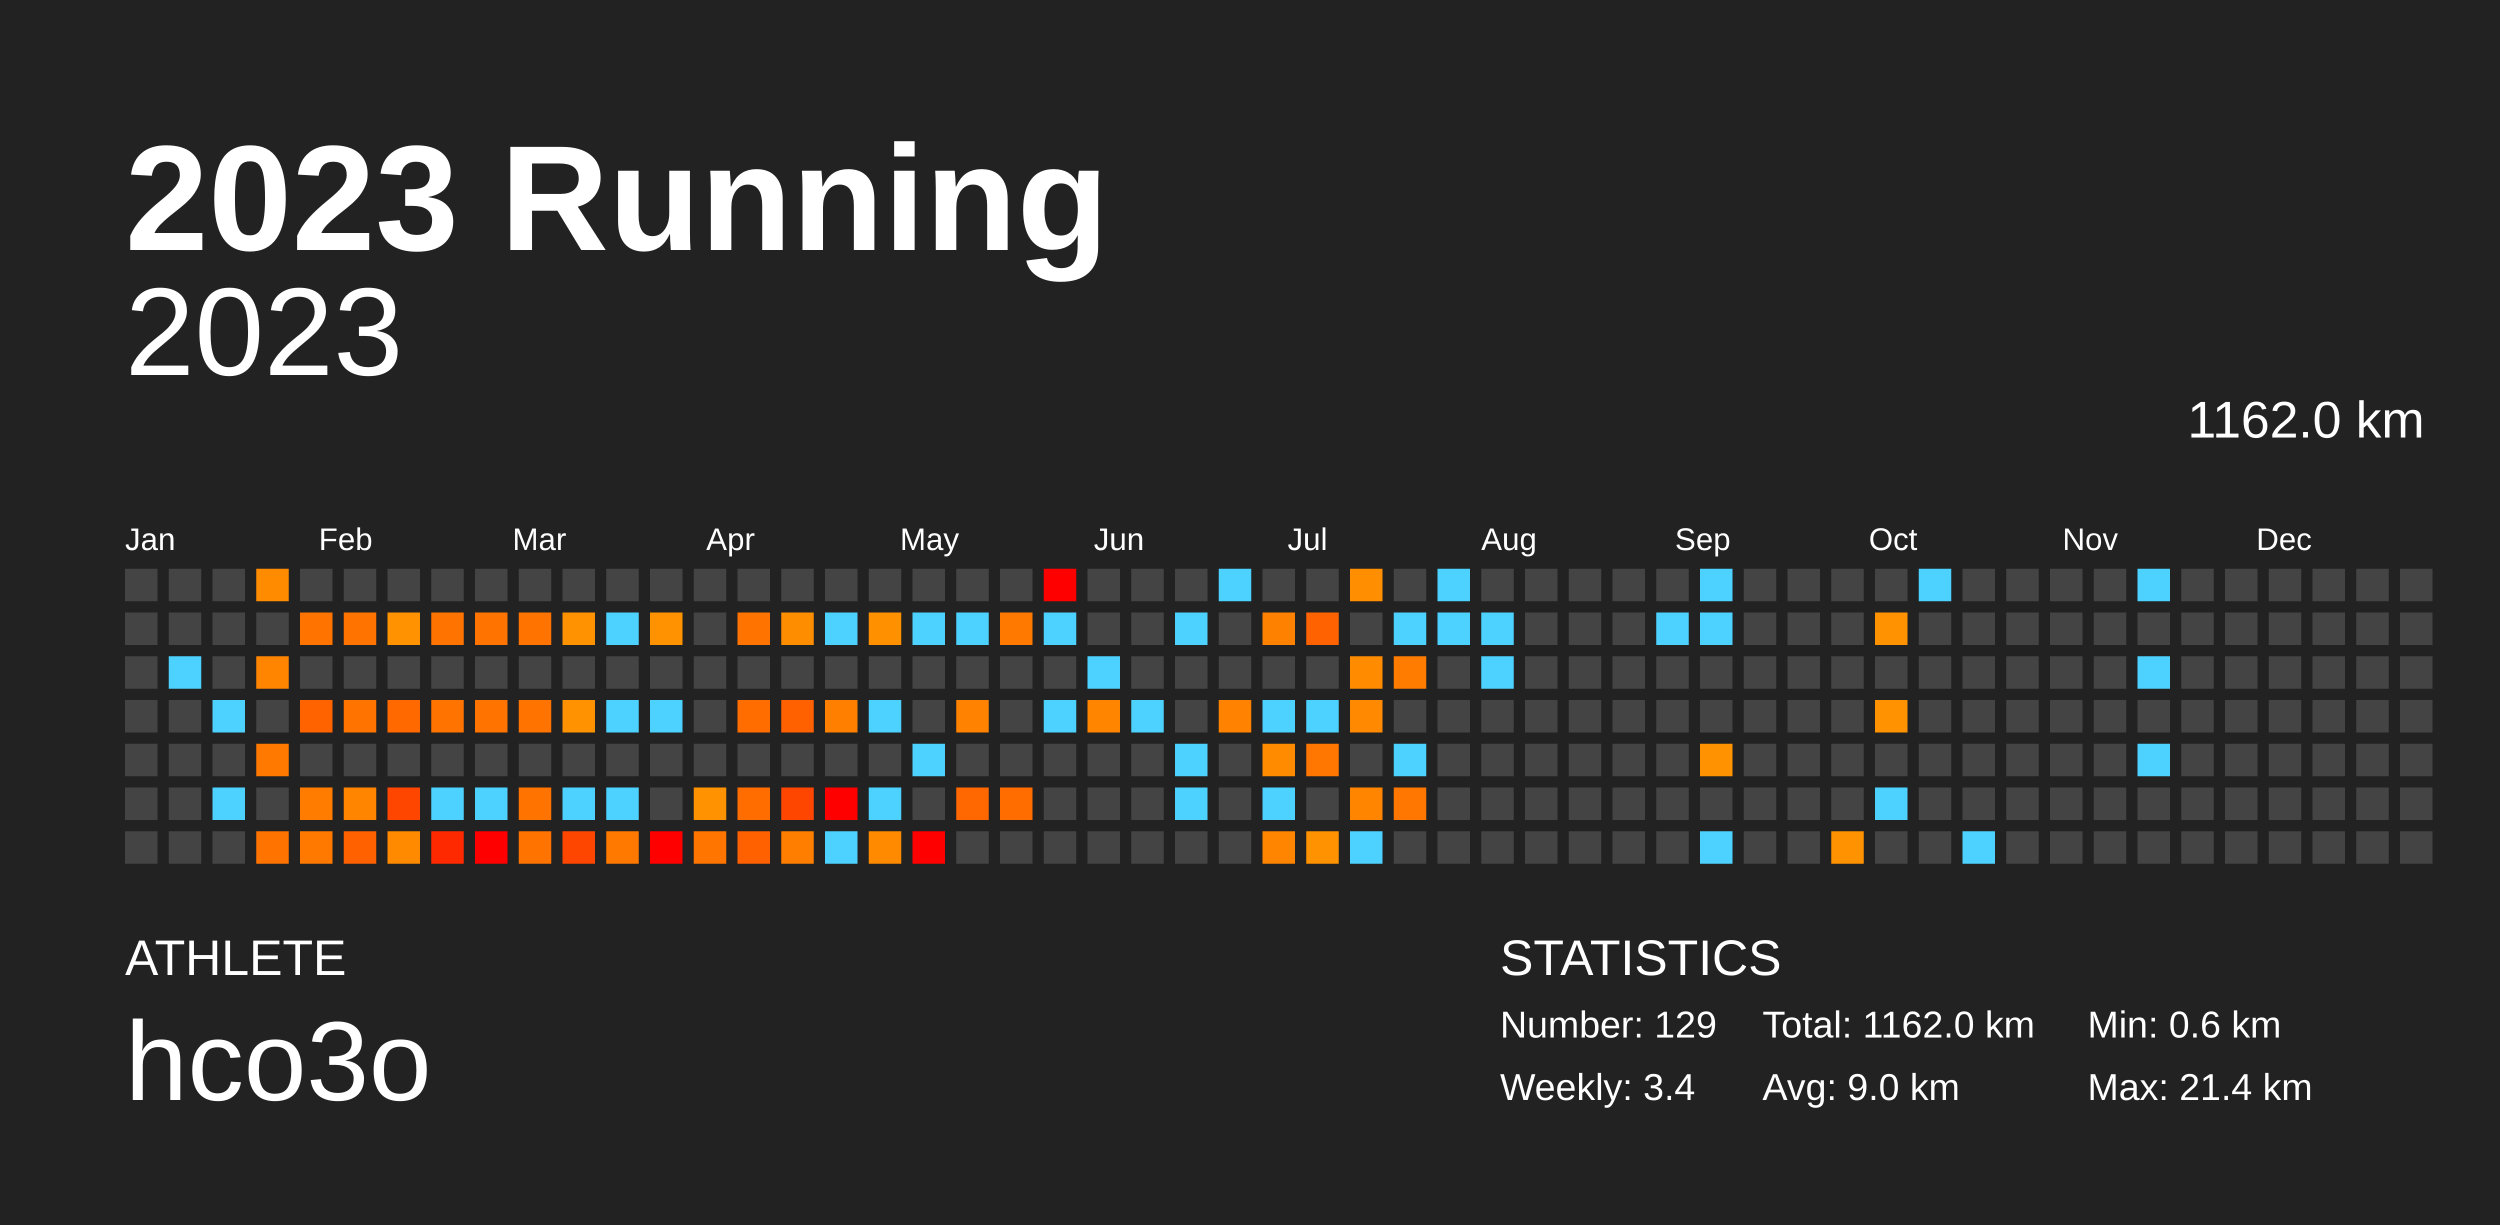
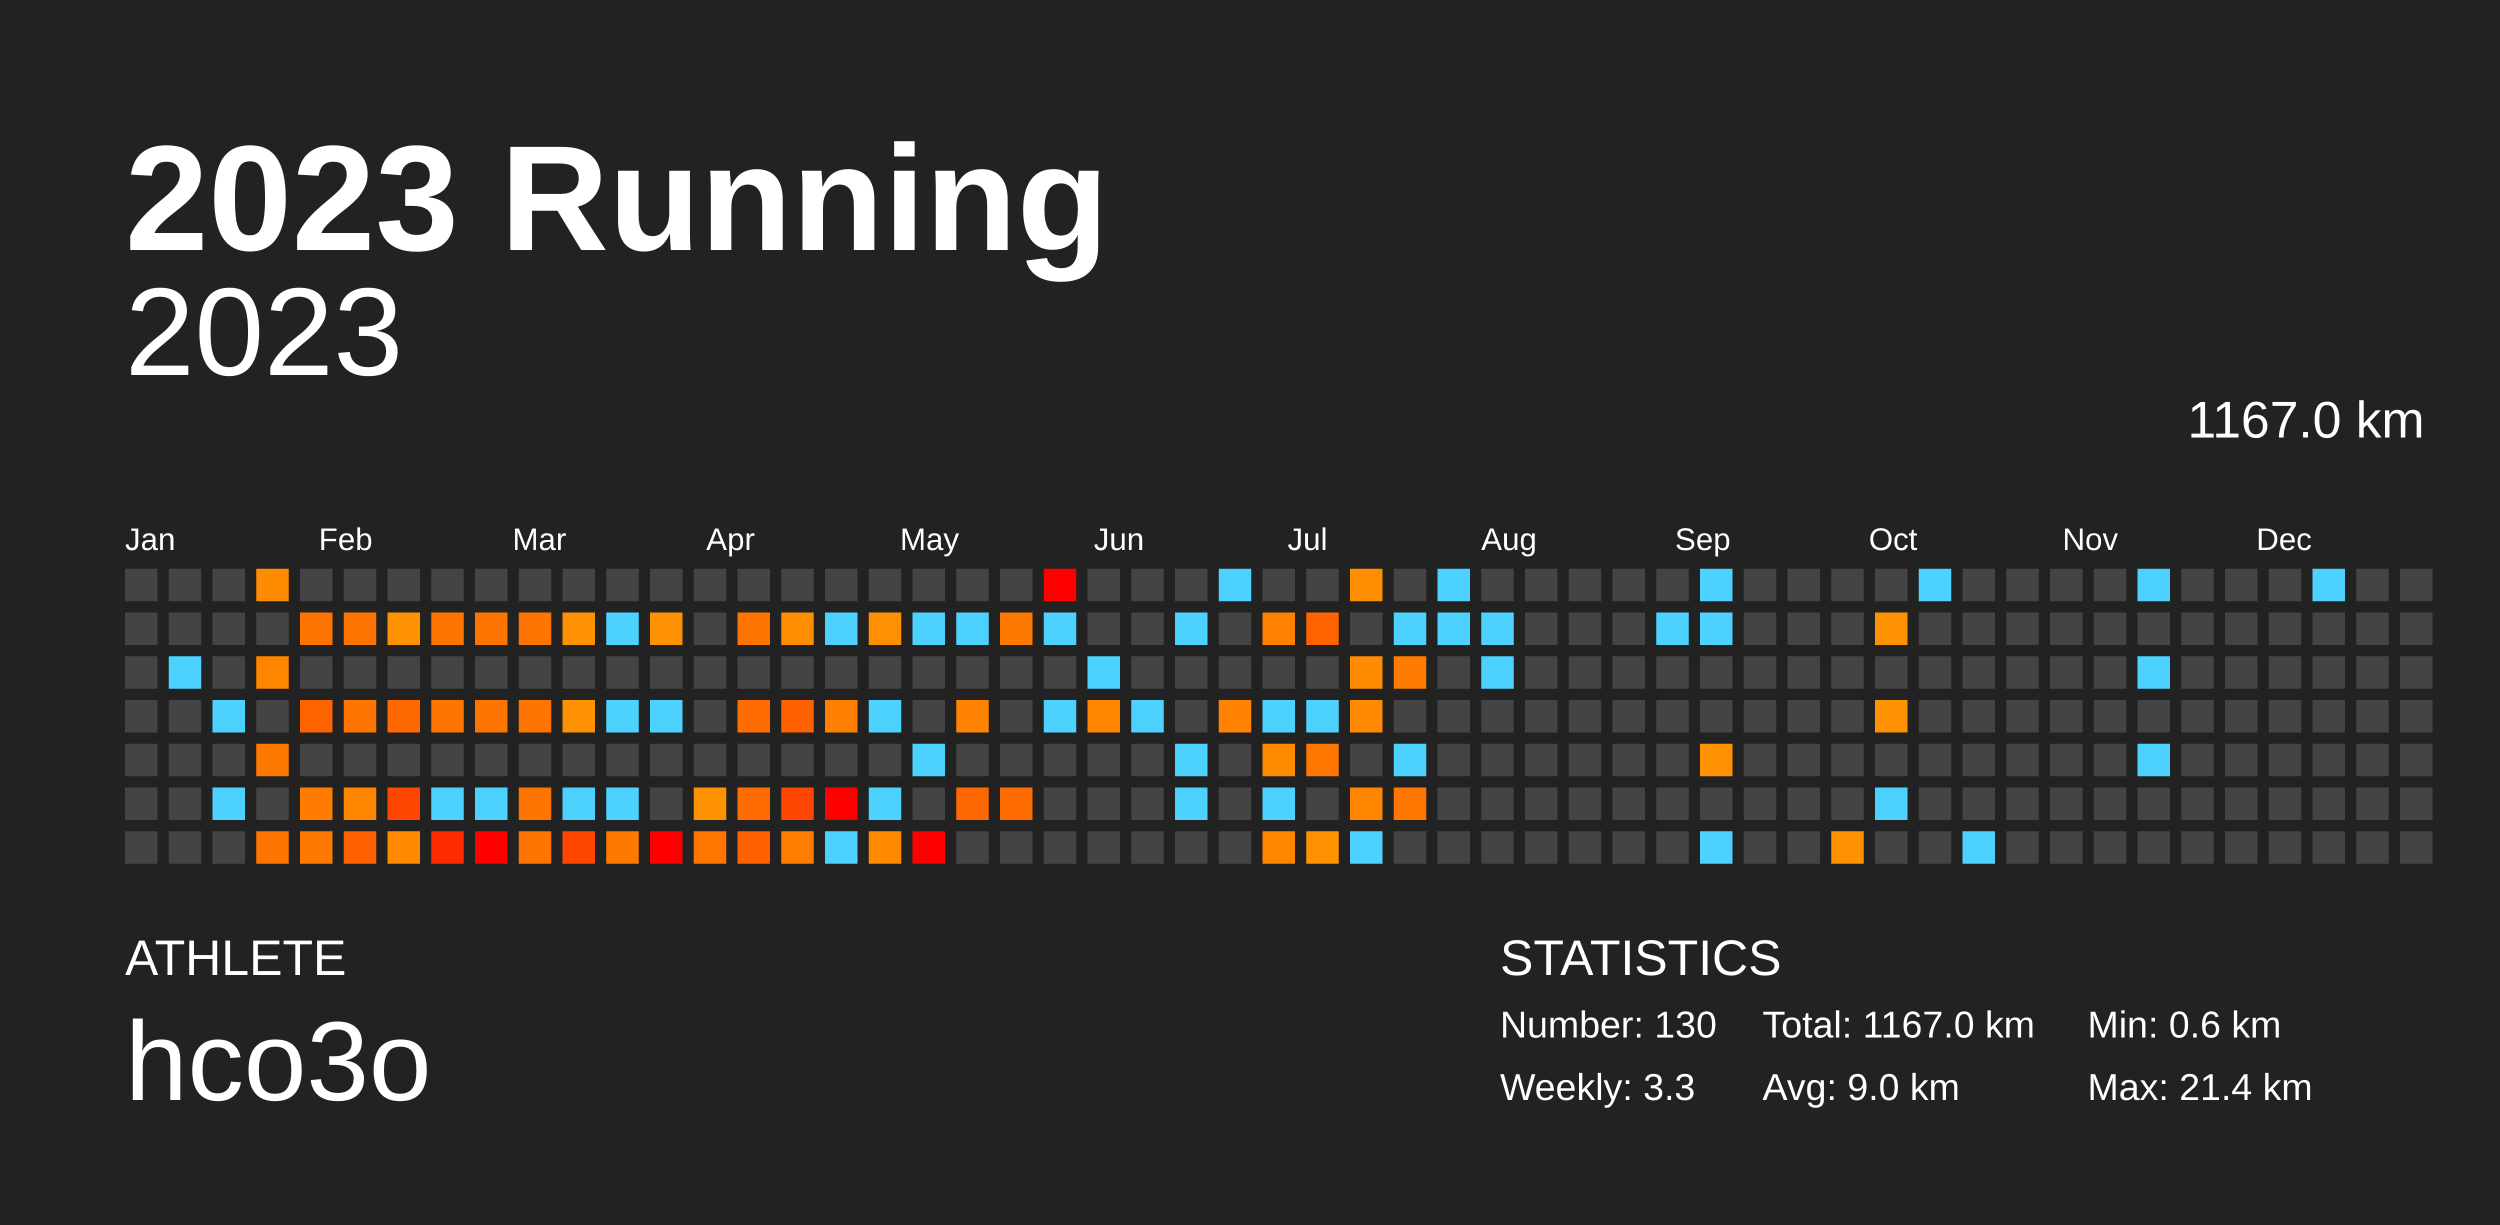
<svg xmlns="http://www.w3.org/2000/svg" baseProfile="full" height="98mm" version="1.1" viewBox="0,0,200,98" width="200mm">
  <defs />
  <rect fill="#222222" height="98" width="200" x="0" y="0" />
  <text fill="#FFFFFF" style="font-size:12px; font-family:Arial; font-weight:bold;" x="10" y="20">2023 Running</text>
  <text fill="#FFFFFF" style="font-size:4px; font-family:Arial" x="10" y="78">ATHLETE</text>
  <text fill="#FFFFFF" style="font-size:9px; font-family:Arial" x="10" y="88">hco3o</text>
  <text fill="#FFFFFF" style="font-size:4px; font-family:Arial" x="120" y="78">STATISTICS</text>
-   <text fill="#FFFFFF" style="font-size:3px; font-family:Arial" x="120" y="83">Number: 129</text>
-   <text fill="#FFFFFF" style="font-size:3px; font-family:Arial" x="120" y="88">Weekly: 3.4</text>
-   <text fill="#FFFFFF" style="font-size:3px; font-family:Arial" x="141" y="83">Total: 1162.0 km</text>
+   <text fill="#FFFFFF" style="font-size:3px; font-family:Arial" x="120" y="83">Number: 130</text>
+   <text fill="#FFFFFF" style="font-size:3px; font-family:Arial" x="120" y="88">Weekly: 3.3</text>
+   <text fill="#FFFFFF" style="font-size:3px; font-family:Arial" x="141" y="83">Total: 1167.0 km</text>
  <text fill="#FFFFFF" style="font-size:3px; font-family:Arial" x="141" y="88">Avg: 9.0 km</text>
  <text fill="#FFFFFF" style="font-size:3px; font-family:Arial" x="167" y="83">Min: 0.6 km</text>
  <text fill="#FFFFFF" style="font-size:3px; font-family:Arial" x="167" y="88">Max: 21.4 km</text>
  <text alignment-baseline="hanging" fill="#FFFFFF" style="font-size:10.0px; font-family:Arial;" x="10" y="30">2023</text>
-   <text alignment-baseline="hanging" fill="#FFFFFF" style="font-size:4.125px; font-family:Arial;" x="175" y="35">1162.0 km</text>
+   <text alignment-baseline="hanging" fill="#FFFFFF" style="font-size:4.125px; font-family:Arial;" x="175" y="35">1167.0 km</text>
  <text fill="#FFFFFF" style="font-size:2.5px; font-family:Arial" x="10.0" y="44">Jan</text>
  <text fill="#FFFFFF" style="font-size:2.5px; font-family:Arial" x="25.5" y="44">Feb</text>
  <text fill="#FFFFFF" style="font-size:2.5px; font-family:Arial" x="41.0" y="44">Mar</text>
  <text fill="#FFFFFF" style="font-size:2.5px; font-family:Arial" x="56.5" y="44">Apr</text>
  <text fill="#FFFFFF" style="font-size:2.5px; font-family:Arial" x="72.0" y="44">May</text>
  <text fill="#FFFFFF" style="font-size:2.5px; font-family:Arial" x="87.5" y="44">Jun</text>
  <text fill="#FFFFFF" style="font-size:2.5px; font-family:Arial" x="103.0" y="44">Jul</text>
  <text fill="#FFFFFF" style="font-size:2.5px; font-family:Arial" x="118.5" y="44">Aug</text>
  <text fill="#FFFFFF" style="font-size:2.5px; font-family:Arial" x="134.0" y="44">Sep</text>
  <text fill="#FFFFFF" style="font-size:2.5px; font-family:Arial" x="149.5" y="44">Oct</text>
  <text fill="#FFFFFF" style="font-size:2.5px; font-family:Arial" x="165.0" y="44">Nov</text>
  <text fill="#FFFFFF" style="font-size:2.5px; font-family:Arial" x="180.5" y="44">Dec</text>
  <rect fill="#444444" height="2.6" width="2.6" x="10.0" y="45.5" />
  <rect fill="#444444" height="2.6" width="2.6" x="10.0" y="49.0" />
  <rect fill="#444444" height="2.6" width="2.6" x="10.0" y="52.5" />
  <rect fill="#444444" height="2.6" width="2.6" x="10.0" y="56.0" />
  <rect fill="#444444" height="2.6" width="2.6" x="10.0" y="59.5" />
  <rect fill="#444444" height="2.6" width="2.6" x="10.0" y="63.0" />
  <rect fill="#444444" height="2.6" width="2.6" x="10.0" y="66.5" />
  <rect fill="#444444" height="2.6" width="2.6" x="13.5" y="45.5" />
  <rect fill="#444444" height="2.6" width="2.6" x="13.5" y="49.0" />
  <rect fill="#4dd2ff" height="2.6" width="2.6" x="13.5" y="52.5" />
  <rect fill="#444444" height="2.6" width="2.6" x="13.5" y="56.0" />
  <rect fill="#444444" height="2.6" width="2.6" x="13.5" y="59.5" />
  <rect fill="#444444" height="2.6" width="2.6" x="13.5" y="63.0" />
  <rect fill="#444444" height="2.6" width="2.6" x="13.5" y="66.5" />
  <rect fill="#444444" height="2.6" width="2.6" x="17.0" y="45.5" />
  <rect fill="#444444" height="2.6" width="2.6" x="17.0" y="49.0" />
  <rect fill="#444444" height="2.6" width="2.6" x="17.0" y="52.5" />
  <rect fill="#4dd2ff" height="2.6" width="2.6" x="17.0" y="56.0" />
  <rect fill="#444444" height="2.6" width="2.6" x="17.0" y="59.5" />
  <rect fill="#4dd2ff" height="2.6" width="2.6" x="17.0" y="63.0" />
  <rect fill="#444444" height="2.6" width="2.6" x="17.0" y="66.5" />
  <rect fill="#ff8c00" height="2.6" width="2.6" x="20.5" y="45.5" />
  <rect fill="#444444" height="2.6" width="2.6" x="20.5" y="49.0" />
  <rect fill="#ff8500" height="2.6" width="2.6" x="20.5" y="52.5" />
  <rect fill="#444444" height="2.6" width="2.6" x="20.5" y="56.0" />
  <rect fill="#ff7900" height="2.6" width="2.6" x="20.5" y="59.5" />
  <rect fill="#444444" height="2.6" width="2.6" x="20.5" y="63.0" />
  <rect fill="#ff7300" height="2.6" width="2.6" x="20.5" y="66.5" />
  <rect fill="#444444" height="2.6" width="2.6" x="24.0" y="45.5" />
  <rect fill="#ff7300" height="2.6" width="2.6" x="24.0" y="49.0" />
  <rect fill="#444444" height="2.6" width="2.6" x="24.0" y="52.5" />
  <rect fill="#ff6300" height="2.6" width="2.6" x="24.0" y="56.0" />
  <rect fill="#444444" height="2.6" width="2.6" x="24.0" y="59.5" />
  <rect fill="#ff7c00" height="2.6" width="2.6" x="24.0" y="63.0" />
  <rect fill="#ff7900" height="2.6" width="2.6" x="24.0" y="66.5" />
  <rect fill="#444444" height="2.6" width="2.6" x="27.5" y="45.5" />
  <rect fill="#ff7300" height="2.6" width="2.6" x="27.5" y="49.0" />
  <rect fill="#444444" height="2.6" width="2.6" x="27.5" y="52.5" />
  <rect fill="#ff7300" height="2.6" width="2.6" x="27.5" y="56.0" />
  <rect fill="#444444" height="2.6" width="2.6" x="27.5" y="59.5" />
  <rect fill="#ff8500" height="2.6" width="2.6" x="27.5" y="63.0" />
  <rect fill="#ff6000" height="2.6" width="2.6" x="27.5" y="66.5" />
  <rect fill="#444444" height="2.6" width="2.6" x="31.0" y="45.5" />
  <rect fill="#ff9200" height="2.6" width="2.6" x="31.0" y="49.0" />
  <rect fill="#444444" height="2.6" width="2.6" x="31.0" y="52.5" />
  <rect fill="#ff6900" height="2.6" width="2.6" x="31.0" y="56.0" />
  <rect fill="#444444" height="2.6" width="2.6" x="31.0" y="59.5" />
  <rect fill="#ff4600" height="2.6" width="2.6" x="31.0" y="63.0" />
  <rect fill="#ff8a00" height="2.6" width="2.6" x="31.0" y="66.5" />
  <rect fill="#444444" height="2.6" width="2.6" x="34.5" y="45.5" />
  <rect fill="#ff7300" height="2.6" width="2.6" x="34.5" y="49.0" />
  <rect fill="#444444" height="2.6" width="2.6" x="34.5" y="52.5" />
  <rect fill="#ff7300" height="2.6" width="2.6" x="34.5" y="56.0" />
  <rect fill="#444444" height="2.6" width="2.6" x="34.5" y="59.5" />
  <rect fill="#4dd2ff" height="2.6" width="2.6" x="34.5" y="63.0" />
  <rect fill="#ff2900" height="2.6" width="2.6" x="34.5" y="66.5" />
  <rect fill="#444444" height="2.6" width="2.6" x="38.0" y="45.5" />
  <rect fill="#ff7300" height="2.6" width="2.6" x="38.0" y="49.0" />
  <rect fill="#444444" height="2.6" width="2.6" x="38.0" y="52.5" />
  <rect fill="#ff7300" height="2.6" width="2.6" x="38.0" y="56.0" />
  <rect fill="#444444" height="2.6" width="2.6" x="38.0" y="59.5" />
  <rect fill="#4dd2ff" height="2.6" width="2.6" x="38.0" y="63.0" />
  <rect fill="red" height="2.6" width="2.6" x="38.0" y="66.5" />
  <rect fill="#444444" height="2.6" width="2.6" x="41.5" y="45.5" />
  <rect fill="#ff7300" height="2.6" width="2.6" x="41.5" y="49.0" />
  <rect fill="#444444" height="2.6" width="2.6" x="41.5" y="52.5" />
  <rect fill="#ff7300" height="2.6" width="2.6" x="41.5" y="56.0" />
  <rect fill="#444444" height="2.6" width="2.6" x="41.5" y="59.5" />
  <rect fill="#ff7300" height="2.6" width="2.6" x="41.5" y="63.0" />
  <rect fill="#ff7300" height="2.6" width="2.6" x="41.5" y="66.5" />
  <rect fill="#444444" height="2.6" width="2.6" x="45.0" y="45.5" />
  <rect fill="#ff9200" height="2.6" width="2.6" x="45.0" y="49.0" />
  <rect fill="#444444" height="2.6" width="2.6" x="45.0" y="52.5" />
  <rect fill="#ff9200" height="2.6" width="2.6" x="45.0" y="56.0" />
  <rect fill="#444444" height="2.6" width="2.6" x="45.0" y="59.5" />
  <rect fill="#4dd2ff" height="2.6" width="2.6" x="45.0" y="63.0" />
  <rect fill="#ff4600" height="2.6" width="2.6" x="45.0" y="66.5" />
  <rect fill="#444444" height="2.6" width="2.6" x="48.5" y="45.5" />
  <rect fill="#4dd2ff" height="2.6" width="2.6" x="48.5" y="49.0" />
  <rect fill="#444444" height="2.6" width="2.6" x="48.5" y="52.5" />
  <rect fill="#4dd2ff" height="2.6" width="2.6" x="48.5" y="56.0" />
  <rect fill="#444444" height="2.6" width="2.6" x="48.5" y="59.5" />
  <rect fill="#4dd2ff" height="2.6" width="2.6" x="48.5" y="63.0" />
  <rect fill="#ff7900" height="2.6" width="2.6" x="48.5" y="66.5" />
  <rect fill="#444444" height="2.6" width="2.6" x="52.0" y="45.5" />
  <rect fill="#ff9200" height="2.6" width="2.6" x="52.0" y="49.0" />
  <rect fill="#444444" height="2.6" width="2.6" x="52.0" y="52.5" />
  <rect fill="#4dd2ff" height="2.6" width="2.6" x="52.0" y="56.0" />
  <rect fill="#444444" height="2.6" width="2.6" x="52.0" y="59.5" />
  <rect fill="#444444" height="2.6" width="2.6" x="52.0" y="63.0" />
  <rect fill="red" height="2.6" width="2.6" x="52.0" y="66.5" />
  <rect fill="#444444" height="2.6" width="2.6" x="55.5" y="45.5" />
  <rect fill="#444444" height="2.6" width="2.6" x="55.5" y="49.0" />
  <rect fill="#444444" height="2.6" width="2.6" x="55.5" y="52.5" />
  <rect fill="#444444" height="2.6" width="2.6" x="55.5" y="56.0" />
  <rect fill="#444444" height="2.6" width="2.6" x="55.5" y="59.5" />
  <rect fill="#ff9200" height="2.6" width="2.6" x="55.5" y="63.0" />
  <rect fill="#ff7500" height="2.6" width="2.6" x="55.5" y="66.5" />
  <rect fill="#444444" height="2.6" width="2.6" x="59.0" y="45.5" />
  <rect fill="#ff7300" height="2.6" width="2.6" x="59.0" y="49.0" />
  <rect fill="#444444" height="2.6" width="2.6" x="59.0" y="52.5" />
  <rect fill="#ff6d00" height="2.6" width="2.6" x="59.0" y="56.0" />
  <rect fill="#444444" height="2.6" width="2.6" x="59.0" y="59.5" />
  <rect fill="#ff6d00" height="2.6" width="2.6" x="59.0" y="63.0" />
  <rect fill="#ff6000" height="2.6" width="2.6" x="59.0" y="66.5" />
  <rect fill="#444444" height="2.6" width="2.6" x="62.5" y="45.5" />
  <rect fill="#ff8d00" height="2.6" width="2.6" x="62.5" y="49.0" />
  <rect fill="#444444" height="2.6" width="2.6" x="62.5" y="52.5" />
  <rect fill="#ff6000" height="2.6" width="2.6" x="62.5" y="56.0" />
  <rect fill="#444444" height="2.6" width="2.6" x="62.5" y="59.5" />
  <rect fill="#ff4600" height="2.6" width="2.6" x="62.5" y="63.0" />
  <rect fill="#ff7e00" height="2.6" width="2.6" x="62.5" y="66.5" />
  <rect fill="#444444" height="2.6" width="2.6" x="66.0" y="45.5" />
  <rect fill="#4dd2ff" height="2.6" width="2.6" x="66.0" y="49.0" />
  <rect fill="#444444" height="2.6" width="2.6" x="66.0" y="52.5" />
  <rect fill="#ff8000" height="2.6" width="2.6" x="66.0" y="56.0" />
  <rect fill="#444444" height="2.6" width="2.6" x="66.0" y="59.5" />
  <rect fill="red" height="2.6" width="2.6" x="66.0" y="63.0" />
  <rect fill="#4dd2ff" height="2.6" width="2.6" x="66.0" y="66.5" />
  <rect fill="#444444" height="2.6" width="2.6" x="69.5" y="45.5" />
  <rect fill="#ff9000" height="2.6" width="2.6" x="69.5" y="49.0" />
  <rect fill="#444444" height="2.6" width="2.6" x="69.5" y="52.5" />
  <rect fill="#4dd2ff" height="2.6" width="2.6" x="69.5" y="56.0" />
  <rect fill="#444444" height="2.6" width="2.6" x="69.5" y="59.5" />
  <rect fill="#4dd2ff" height="2.6" width="2.6" x="69.5" y="63.0" />
  <rect fill="#ff8a00" height="2.6" width="2.6" x="69.5" y="66.5" />
  <rect fill="#444444" height="2.6" width="2.6" x="73.0" y="45.5" />
  <rect fill="#4dd2ff" height="2.6" width="2.6" x="73.0" y="49.0" />
  <rect fill="#444444" height="2.6" width="2.6" x="73.0" y="52.5" />
  <rect fill="#444444" height="2.6" width="2.6" x="73.0" y="56.0" />
  <rect fill="#4dd2ff" height="2.6" width="2.6" x="73.0" y="59.5" />
  <rect fill="#444444" height="2.6" width="2.6" x="73.0" y="63.0" />
  <rect fill="red" height="2.6" width="2.6" x="73.0" y="66.5" />
  <rect fill="#444444" height="2.6" width="2.6" x="76.5" y="45.5" />
  <rect fill="#4dd2ff" height="2.6" width="2.6" x="76.5" y="49.0" />
  <rect fill="#444444" height="2.6" width="2.6" x="76.5" y="52.5" />
  <rect fill="#ff8200" height="2.6" width="2.6" x="76.5" y="56.0" />
  <rect fill="#444444" height="2.6" width="2.6" x="76.5" y="59.5" />
  <rect fill="#ff6800" height="2.6" width="2.6" x="76.5" y="63.0" />
  <rect fill="#444444" height="2.6" width="2.6" x="76.5" y="66.5" />
  <rect fill="#444444" height="2.6" width="2.6" x="80.0" y="45.5" />
  <rect fill="#ff7900" height="2.6" width="2.6" x="80.0" y="49.0" />
  <rect fill="#444444" height="2.6" width="2.6" x="80.0" y="52.5" />
  <rect fill="#444444" height="2.6" width="2.6" x="80.0" y="56.0" />
  <rect fill="#444444" height="2.6" width="2.6" x="80.0" y="59.5" />
  <rect fill="#ff6c00" height="2.6" width="2.6" x="80.0" y="63.0" />
  <rect fill="#444444" height="2.6" width="2.6" x="80.0" y="66.5" />
  <rect fill="red" height="2.6" width="2.6" x="83.5" y="45.5" />
  <rect fill="#4dd2ff" height="2.6" width="2.6" x="83.5" y="49.0" />
  <rect fill="#444444" height="2.6" width="2.6" x="83.5" y="52.5" />
  <rect fill="#4dd2ff" height="2.6" width="2.6" x="83.5" y="56.0" />
  <rect fill="#444444" height="2.6" width="2.6" x="83.5" y="59.5" />
  <rect fill="#444444" height="2.6" width="2.6" x="83.5" y="63.0" />
  <rect fill="#444444" height="2.6" width="2.6" x="83.5" y="66.5" />
  <rect fill="#444444" height="2.6" width="2.6" x="87.0" y="45.5" />
  <rect fill="#444444" height="2.6" width="2.6" x="87.0" y="49.0" />
  <rect fill="#4dd2ff" height="2.6" width="2.6" x="87.0" y="52.5" />
  <rect fill="#ff8400" height="2.6" width="2.6" x="87.0" y="56.0" />
  <rect fill="#444444" height="2.6" width="2.6" x="87.0" y="59.5" />
  <rect fill="#444444" height="2.6" width="2.6" x="87.0" y="63.0" />
  <rect fill="#444444" height="2.6" width="2.6" x="87.0" y="66.5" />
  <rect fill="#444444" height="2.6" width="2.6" x="90.5" y="45.5" />
  <rect fill="#444444" height="2.6" width="2.6" x="90.5" y="49.0" />
  <rect fill="#444444" height="2.6" width="2.6" x="90.5" y="52.5" />
  <rect fill="#4dd2ff" height="2.6" width="2.6" x="90.5" y="56.0" />
  <rect fill="#444444" height="2.6" width="2.6" x="90.5" y="59.5" />
  <rect fill="#444444" height="2.6" width="2.6" x="90.5" y="63.0" />
  <rect fill="#444444" height="2.6" width="2.6" x="90.5" y="66.5" />
  <rect fill="#444444" height="2.6" width="2.6" x="94.0" y="45.5" />
  <rect fill="#4dd2ff" height="2.6" width="2.6" x="94.0" y="49.0" />
  <rect fill="#444444" height="2.6" width="2.6" x="94.0" y="52.5" />
  <rect fill="#444444" height="2.6" width="2.6" x="94.0" y="56.0" />
  <rect fill="#4dd2ff" height="2.6" width="2.6" x="94.0" y="59.5" />
  <rect fill="#4dd2ff" height="2.6" width="2.6" x="94.0" y="63.0" />
  <rect fill="#444444" height="2.6" width="2.6" x="94.0" y="66.5" />
  <rect fill="#4dd2ff" height="2.6" width="2.6" x="97.5" y="45.5" />
  <rect fill="#444444" height="2.6" width="2.6" x="97.5" y="49.0" />
  <rect fill="#444444" height="2.6" width="2.6" x="97.5" y="52.5" />
  <rect fill="#ff8300" height="2.6" width="2.6" x="97.5" y="56.0" />
  <rect fill="#444444" height="2.6" width="2.6" x="97.5" y="59.5" />
  <rect fill="#444444" height="2.6" width="2.6" x="97.5" y="63.0" />
  <rect fill="#444444" height="2.6" width="2.6" x="97.5" y="66.5" />
  <rect fill="#444444" height="2.6" width="2.6" x="101.0" y="45.5" />
  <rect fill="#ff8100" height="2.6" width="2.6" x="101.0" y="49.0" />
  <rect fill="#444444" height="2.6" width="2.6" x="101.0" y="52.5" />
  <rect fill="#4dd2ff" height="2.6" width="2.6" x="101.0" y="56.0" />
  <rect fill="#ff8b00" height="2.6" width="2.6" x="101.0" y="59.5" />
  <rect fill="#4dd2ff" height="2.6" width="2.6" x="101.0" y="63.0" />
  <rect fill="#ff8500" height="2.6" width="2.6" x="101.0" y="66.5" />
  <rect fill="#444444" height="2.6" width="2.6" x="104.5" y="45.5" />
  <rect fill="#ff6200" height="2.6" width="2.6" x="104.5" y="49.0" />
  <rect fill="#444444" height="2.6" width="2.6" x="104.5" y="52.5" />
  <rect fill="#4dd2ff" height="2.6" width="2.6" x="104.5" y="56.0" />
  <rect fill="#ff7700" height="2.6" width="2.6" x="104.5" y="59.5" />
  <rect fill="#444444" height="2.6" width="2.6" x="104.5" y="63.0" />
  <rect fill="#ff9200" height="2.6" width="2.6" x="104.5" y="66.5" />
  <rect fill="#ff8f00" height="2.6" width="2.6" x="108.0" y="45.5" />
  <rect fill="#444444" height="2.6" width="2.6" x="108.0" y="49.0" />
  <rect fill="#ff8c00" height="2.6" width="2.6" x="108.0" y="52.5" />
  <rect fill="#ff8900" height="2.6" width="2.6" x="108.0" y="56.0" />
  <rect fill="#444444" height="2.6" width="2.6" x="108.0" y="59.5" />
  <rect fill="#ff8500" height="2.6" width="2.6" x="108.0" y="63.0" />
  <rect fill="#4dd2ff" height="2.6" width="2.6" x="108.0" y="66.5" />
  <rect fill="#444444" height="2.6" width="2.6" x="111.5" y="45.5" />
  <rect fill="#4dd2ff" height="2.6" width="2.6" x="111.5" y="49.0" />
  <rect fill="#ff7c00" height="2.6" width="2.6" x="111.5" y="52.5" />
  <rect fill="#444444" height="2.6" width="2.6" x="111.5" y="56.0" />
  <rect fill="#4dd2ff" height="2.6" width="2.6" x="111.5" y="59.5" />
  <rect fill="#ff7600" height="2.6" width="2.6" x="111.5" y="63.0" />
  <rect fill="#444444" height="2.6" width="2.6" x="111.5" y="66.5" />
  <rect fill="#4dd2ff" height="2.6" width="2.6" x="115.0" y="45.5" />
  <rect fill="#4dd2ff" height="2.6" width="2.6" x="115.0" y="49.0" />
  <rect fill="#444444" height="2.6" width="2.6" x="115.0" y="52.5" />
  <rect fill="#444444" height="2.6" width="2.6" x="115.0" y="56.0" />
  <rect fill="#444444" height="2.6" width="2.6" x="115.0" y="59.5" />
  <rect fill="#444444" height="2.6" width="2.6" x="115.0" y="63.0" />
  <rect fill="#444444" height="2.6" width="2.6" x="115.0" y="66.5" />
  <rect fill="#444444" height="2.6" width="2.6" x="118.5" y="45.5" />
  <rect fill="#4dd2ff" height="2.6" width="2.6" x="118.5" y="49.0" />
  <rect fill="#4dd2ff" height="2.6" width="2.6" x="118.5" y="52.5" />
  <rect fill="#444444" height="2.6" width="2.6" x="118.5" y="56.0" />
  <rect fill="#444444" height="2.6" width="2.6" x="118.5" y="59.5" />
  <rect fill="#444444" height="2.6" width="2.6" x="118.5" y="63.0" />
  <rect fill="#444444" height="2.6" width="2.6" x="118.5" y="66.5" />
  <rect fill="#444444" height="2.6" width="2.6" x="122.0" y="45.5" />
  <rect fill="#444444" height="2.6" width="2.6" x="122.0" y="49.0" />
  <rect fill="#444444" height="2.6" width="2.6" x="122.0" y="52.5" />
  <rect fill="#444444" height="2.6" width="2.6" x="122.0" y="56.0" />
  <rect fill="#444444" height="2.6" width="2.6" x="122.0" y="59.5" />
  <rect fill="#444444" height="2.6" width="2.6" x="122.0" y="63.0" />
  <rect fill="#444444" height="2.6" width="2.6" x="122.0" y="66.5" />
  <rect fill="#444444" height="2.6" width="2.6" x="125.5" y="45.5" />
  <rect fill="#444444" height="2.6" width="2.6" x="125.5" y="49.0" />
  <rect fill="#444444" height="2.6" width="2.6" x="125.5" y="52.5" />
  <rect fill="#444444" height="2.6" width="2.6" x="125.5" y="56.0" />
  <rect fill="#444444" height="2.6" width="2.6" x="125.5" y="59.5" />
  <rect fill="#444444" height="2.6" width="2.6" x="125.5" y="63.0" />
  <rect fill="#444444" height="2.6" width="2.6" x="125.5" y="66.5" />
  <rect fill="#444444" height="2.6" width="2.6" x="129.0" y="45.5" />
  <rect fill="#444444" height="2.6" width="2.6" x="129.0" y="49.0" />
  <rect fill="#444444" height="2.6" width="2.6" x="129.0" y="52.5" />
  <rect fill="#444444" height="2.6" width="2.6" x="129.0" y="56.0" />
  <rect fill="#444444" height="2.6" width="2.6" x="129.0" y="59.5" />
  <rect fill="#444444" height="2.6" width="2.6" x="129.0" y="63.0" />
  <rect fill="#444444" height="2.6" width="2.6" x="129.0" y="66.5" />
  <rect fill="#444444" height="2.6" width="2.6" x="132.5" y="45.5" />
  <rect fill="#4dd2ff" height="2.6" width="2.6" x="132.5" y="49.0" />
  <rect fill="#444444" height="2.6" width="2.6" x="132.5" y="52.5" />
  <rect fill="#444444" height="2.6" width="2.6" x="132.5" y="56.0" />
  <rect fill="#444444" height="2.6" width="2.6" x="132.5" y="59.5" />
  <rect fill="#444444" height="2.6" width="2.6" x="132.5" y="63.0" />
  <rect fill="#444444" height="2.6" width="2.6" x="132.5" y="66.5" />
  <rect fill="#4dd2ff" height="2.6" width="2.6" x="136.0" y="45.5" />
  <rect fill="#4dd2ff" height="2.6" width="2.6" x="136.0" y="49.0" />
  <rect fill="#444444" height="2.6" width="2.6" x="136.0" y="52.5" />
  <rect fill="#444444" height="2.6" width="2.6" x="136.0" y="56.0" />
  <rect fill="#ff9200" height="2.6" width="2.6" x="136.0" y="59.5" />
  <rect fill="#444444" height="2.6" width="2.6" x="136.0" y="63.0" />
  <rect fill="#4dd2ff" height="2.6" width="2.6" x="136.0" y="66.5" />
  <rect fill="#444444" height="2.6" width="2.6" x="139.5" y="45.5" />
  <rect fill="#444444" height="2.6" width="2.6" x="139.5" y="49.0" />
  <rect fill="#444444" height="2.6" width="2.6" x="139.5" y="52.5" />
  <rect fill="#444444" height="2.6" width="2.6" x="139.5" y="56.0" />
  <rect fill="#444444" height="2.6" width="2.6" x="139.5" y="59.5" />
  <rect fill="#444444" height="2.6" width="2.6" x="139.5" y="63.0" />
  <rect fill="#444444" height="2.6" width="2.6" x="139.5" y="66.5" />
  <rect fill="#444444" height="2.6" width="2.6" x="143.0" y="45.5" />
  <rect fill="#444444" height="2.6" width="2.6" x="143.0" y="49.0" />
  <rect fill="#444444" height="2.6" width="2.6" x="143.0" y="52.5" />
  <rect fill="#444444" height="2.6" width="2.6" x="143.0" y="56.0" />
  <rect fill="#444444" height="2.6" width="2.6" x="143.0" y="59.5" />
  <rect fill="#444444" height="2.6" width="2.6" x="143.0" y="63.0" />
  <rect fill="#444444" height="2.6" width="2.6" x="143.0" y="66.5" />
  <rect fill="#444444" height="2.6" width="2.6" x="146.5" y="45.5" />
  <rect fill="#444444" height="2.6" width="2.6" x="146.5" y="49.0" />
  <rect fill="#444444" height="2.6" width="2.6" x="146.5" y="52.5" />
  <rect fill="#444444" height="2.6" width="2.6" x="146.5" y="56.0" />
  <rect fill="#444444" height="2.6" width="2.6" x="146.5" y="59.5" />
  <rect fill="#444444" height="2.6" width="2.6" x="146.5" y="63.0" />
  <rect fill="#ff9200" height="2.6" width="2.6" x="146.5" y="66.5" />
  <rect fill="#444444" height="2.6" width="2.6" x="150.0" y="45.5" />
  <rect fill="#ff9200" height="2.6" width="2.6" x="150.0" y="49.0" />
  <rect fill="#444444" height="2.6" width="2.6" x="150.0" y="52.5" />
  <rect fill="#ff9200" height="2.6" width="2.6" x="150.0" y="56.0" />
  <rect fill="#444444" height="2.6" width="2.6" x="150.0" y="59.5" />
  <rect fill="#4dd2ff" height="2.6" width="2.6" x="150.0" y="63.0" />
  <rect fill="#444444" height="2.6" width="2.6" x="150.0" y="66.5" />
  <rect fill="#4dd2ff" height="2.6" width="2.6" x="153.5" y="45.5" />
  <rect fill="#444444" height="2.6" width="2.6" x="153.5" y="49.0" />
  <rect fill="#444444" height="2.6" width="2.6" x="153.5" y="52.5" />
  <rect fill="#444444" height="2.6" width="2.6" x="153.5" y="56.0" />
  <rect fill="#444444" height="2.6" width="2.6" x="153.5" y="59.5" />
  <rect fill="#444444" height="2.6" width="2.6" x="153.5" y="63.0" />
  <rect fill="#444444" height="2.6" width="2.6" x="153.5" y="66.5" />
  <rect fill="#444444" height="2.6" width="2.6" x="157.0" y="45.5" />
  <rect fill="#444444" height="2.6" width="2.6" x="157.0" y="49.0" />
  <rect fill="#444444" height="2.6" width="2.6" x="157.0" y="52.5" />
  <rect fill="#444444" height="2.6" width="2.6" x="157.0" y="56.0" />
  <rect fill="#444444" height="2.6" width="2.6" x="157.0" y="59.5" />
  <rect fill="#444444" height="2.6" width="2.6" x="157.0" y="63.0" />
  <rect fill="#4dd2ff" height="2.6" width="2.6" x="157.0" y="66.5" />
  <rect fill="#444444" height="2.6" width="2.6" x="160.5" y="45.5" />
  <rect fill="#444444" height="2.6" width="2.6" x="160.5" y="49.0" />
  <rect fill="#444444" height="2.6" width="2.6" x="160.5" y="52.5" />
  <rect fill="#444444" height="2.6" width="2.6" x="160.5" y="56.0" />
  <rect fill="#444444" height="2.6" width="2.6" x="160.5" y="59.5" />
  <rect fill="#444444" height="2.6" width="2.6" x="160.5" y="63.0" />
  <rect fill="#444444" height="2.6" width="2.6" x="160.5" y="66.5" />
  <rect fill="#444444" height="2.6" width="2.6" x="164.0" y="45.5" />
  <rect fill="#444444" height="2.6" width="2.6" x="164.0" y="49.0" />
  <rect fill="#444444" height="2.6" width="2.6" x="164.0" y="52.5" />
  <rect fill="#444444" height="2.6" width="2.6" x="164.0" y="56.0" />
  <rect fill="#444444" height="2.6" width="2.6" x="164.0" y="59.5" />
  <rect fill="#444444" height="2.6" width="2.6" x="164.0" y="63.0" />
  <rect fill="#444444" height="2.6" width="2.6" x="164.0" y="66.5" />
  <rect fill="#444444" height="2.6" width="2.6" x="167.5" y="45.5" />
  <rect fill="#444444" height="2.6" width="2.6" x="167.5" y="49.0" />
  <rect fill="#444444" height="2.6" width="2.6" x="167.5" y="52.5" />
  <rect fill="#444444" height="2.6" width="2.6" x="167.5" y="56.0" />
  <rect fill="#444444" height="2.6" width="2.6" x="167.5" y="59.5" />
  <rect fill="#444444" height="2.6" width="2.6" x="167.5" y="63.0" />
  <rect fill="#444444" height="2.6" width="2.6" x="167.5" y="66.5" />
  <rect fill="#4dd2ff" height="2.6" width="2.6" x="171.0" y="45.5" />
  <rect fill="#444444" height="2.6" width="2.6" x="171.0" y="49.0" />
  <rect fill="#4dd2ff" height="2.6" width="2.6" x="171.0" y="52.5" />
  <rect fill="#444444" height="2.6" width="2.6" x="171.0" y="56.0" />
  <rect fill="#4dd2ff" height="2.6" width="2.6" x="171.0" y="59.5" />
  <rect fill="#444444" height="2.6" width="2.6" x="171.0" y="63.0" />
  <rect fill="#444444" height="2.6" width="2.6" x="171.0" y="66.5" />
  <rect fill="#444444" height="2.6" width="2.6" x="174.5" y="45.5" />
  <rect fill="#444444" height="2.6" width="2.6" x="174.5" y="49.0" />
  <rect fill="#444444" height="2.6" width="2.6" x="174.5" y="52.5" />
  <rect fill="#444444" height="2.6" width="2.6" x="174.5" y="56.0" />
  <rect fill="#444444" height="2.6" width="2.6" x="174.5" y="59.5" />
  <rect fill="#444444" height="2.6" width="2.6" x="174.5" y="63.0" />
  <rect fill="#444444" height="2.6" width="2.6" x="174.5" y="66.5" />
  <rect fill="#444444" height="2.6" width="2.6" x="178.0" y="45.5" />
  <rect fill="#444444" height="2.6" width="2.6" x="178.0" y="49.0" />
  <rect fill="#444444" height="2.6" width="2.6" x="178.0" y="52.5" />
  <rect fill="#444444" height="2.6" width="2.6" x="178.0" y="56.0" />
  <rect fill="#444444" height="2.6" width="2.6" x="178.0" y="59.5" />
  <rect fill="#444444" height="2.6" width="2.6" x="178.0" y="63.0" />
  <rect fill="#444444" height="2.6" width="2.6" x="178.0" y="66.5" />
  <rect fill="#444444" height="2.6" width="2.6" x="181.5" y="45.5" />
  <rect fill="#444444" height="2.6" width="2.6" x="181.5" y="49.0" />
  <rect fill="#444444" height="2.6" width="2.6" x="181.5" y="52.5" />
  <rect fill="#444444" height="2.6" width="2.6" x="181.5" y="56.0" />
  <rect fill="#444444" height="2.6" width="2.6" x="181.5" y="59.5" />
  <rect fill="#444444" height="2.6" width="2.6" x="181.5" y="63.0" />
  <rect fill="#444444" height="2.6" width="2.6" x="181.5" y="66.5" />
-   <rect fill="#444444" height="2.6" width="2.6" x="185.0" y="45.5" />
+   <rect fill="#4dd2ff" height="2.6" width="2.6" x="185.0" y="45.5" />
  <rect fill="#444444" height="2.6" width="2.6" x="185.0" y="49.0" />
  <rect fill="#444444" height="2.6" width="2.6" x="185.0" y="52.5" />
  <rect fill="#444444" height="2.6" width="2.6" x="185.0" y="56.0" />
  <rect fill="#444444" height="2.6" width="2.6" x="185.0" y="59.5" />
  <rect fill="#444444" height="2.6" width="2.6" x="185.0" y="63.0" />
  <rect fill="#444444" height="2.6" width="2.6" x="185.0" y="66.5" />
  <rect fill="#444444" height="2.6" width="2.6" x="188.5" y="45.5" />
  <rect fill="#444444" height="2.6" width="2.6" x="188.5" y="49.0" />
  <rect fill="#444444" height="2.6" width="2.6" x="188.5" y="52.5" />
  <rect fill="#444444" height="2.6" width="2.6" x="188.5" y="56.0" />
  <rect fill="#444444" height="2.6" width="2.6" x="188.5" y="59.5" />
  <rect fill="#444444" height="2.6" width="2.6" x="188.5" y="63.0" />
  <rect fill="#444444" height="2.6" width="2.6" x="188.5" y="66.5" />
  <rect fill="#444444" height="2.6" width="2.6" x="192.0" y="45.5" />
  <rect fill="#444444" height="2.6" width="2.6" x="192.0" y="49.0" />
  <rect fill="#444444" height="2.6" width="2.6" x="192.0" y="52.5" />
  <rect fill="#444444" height="2.6" width="2.6" x="192.0" y="56.0" />
  <rect fill="#444444" height="2.6" width="2.6" x="192.0" y="59.5" />
  <rect fill="#444444" height="2.6" width="2.6" x="192.0" y="63.0" />
  <rect fill="#444444" height="2.6" width="2.6" x="192.0" y="66.5" />
</svg>
